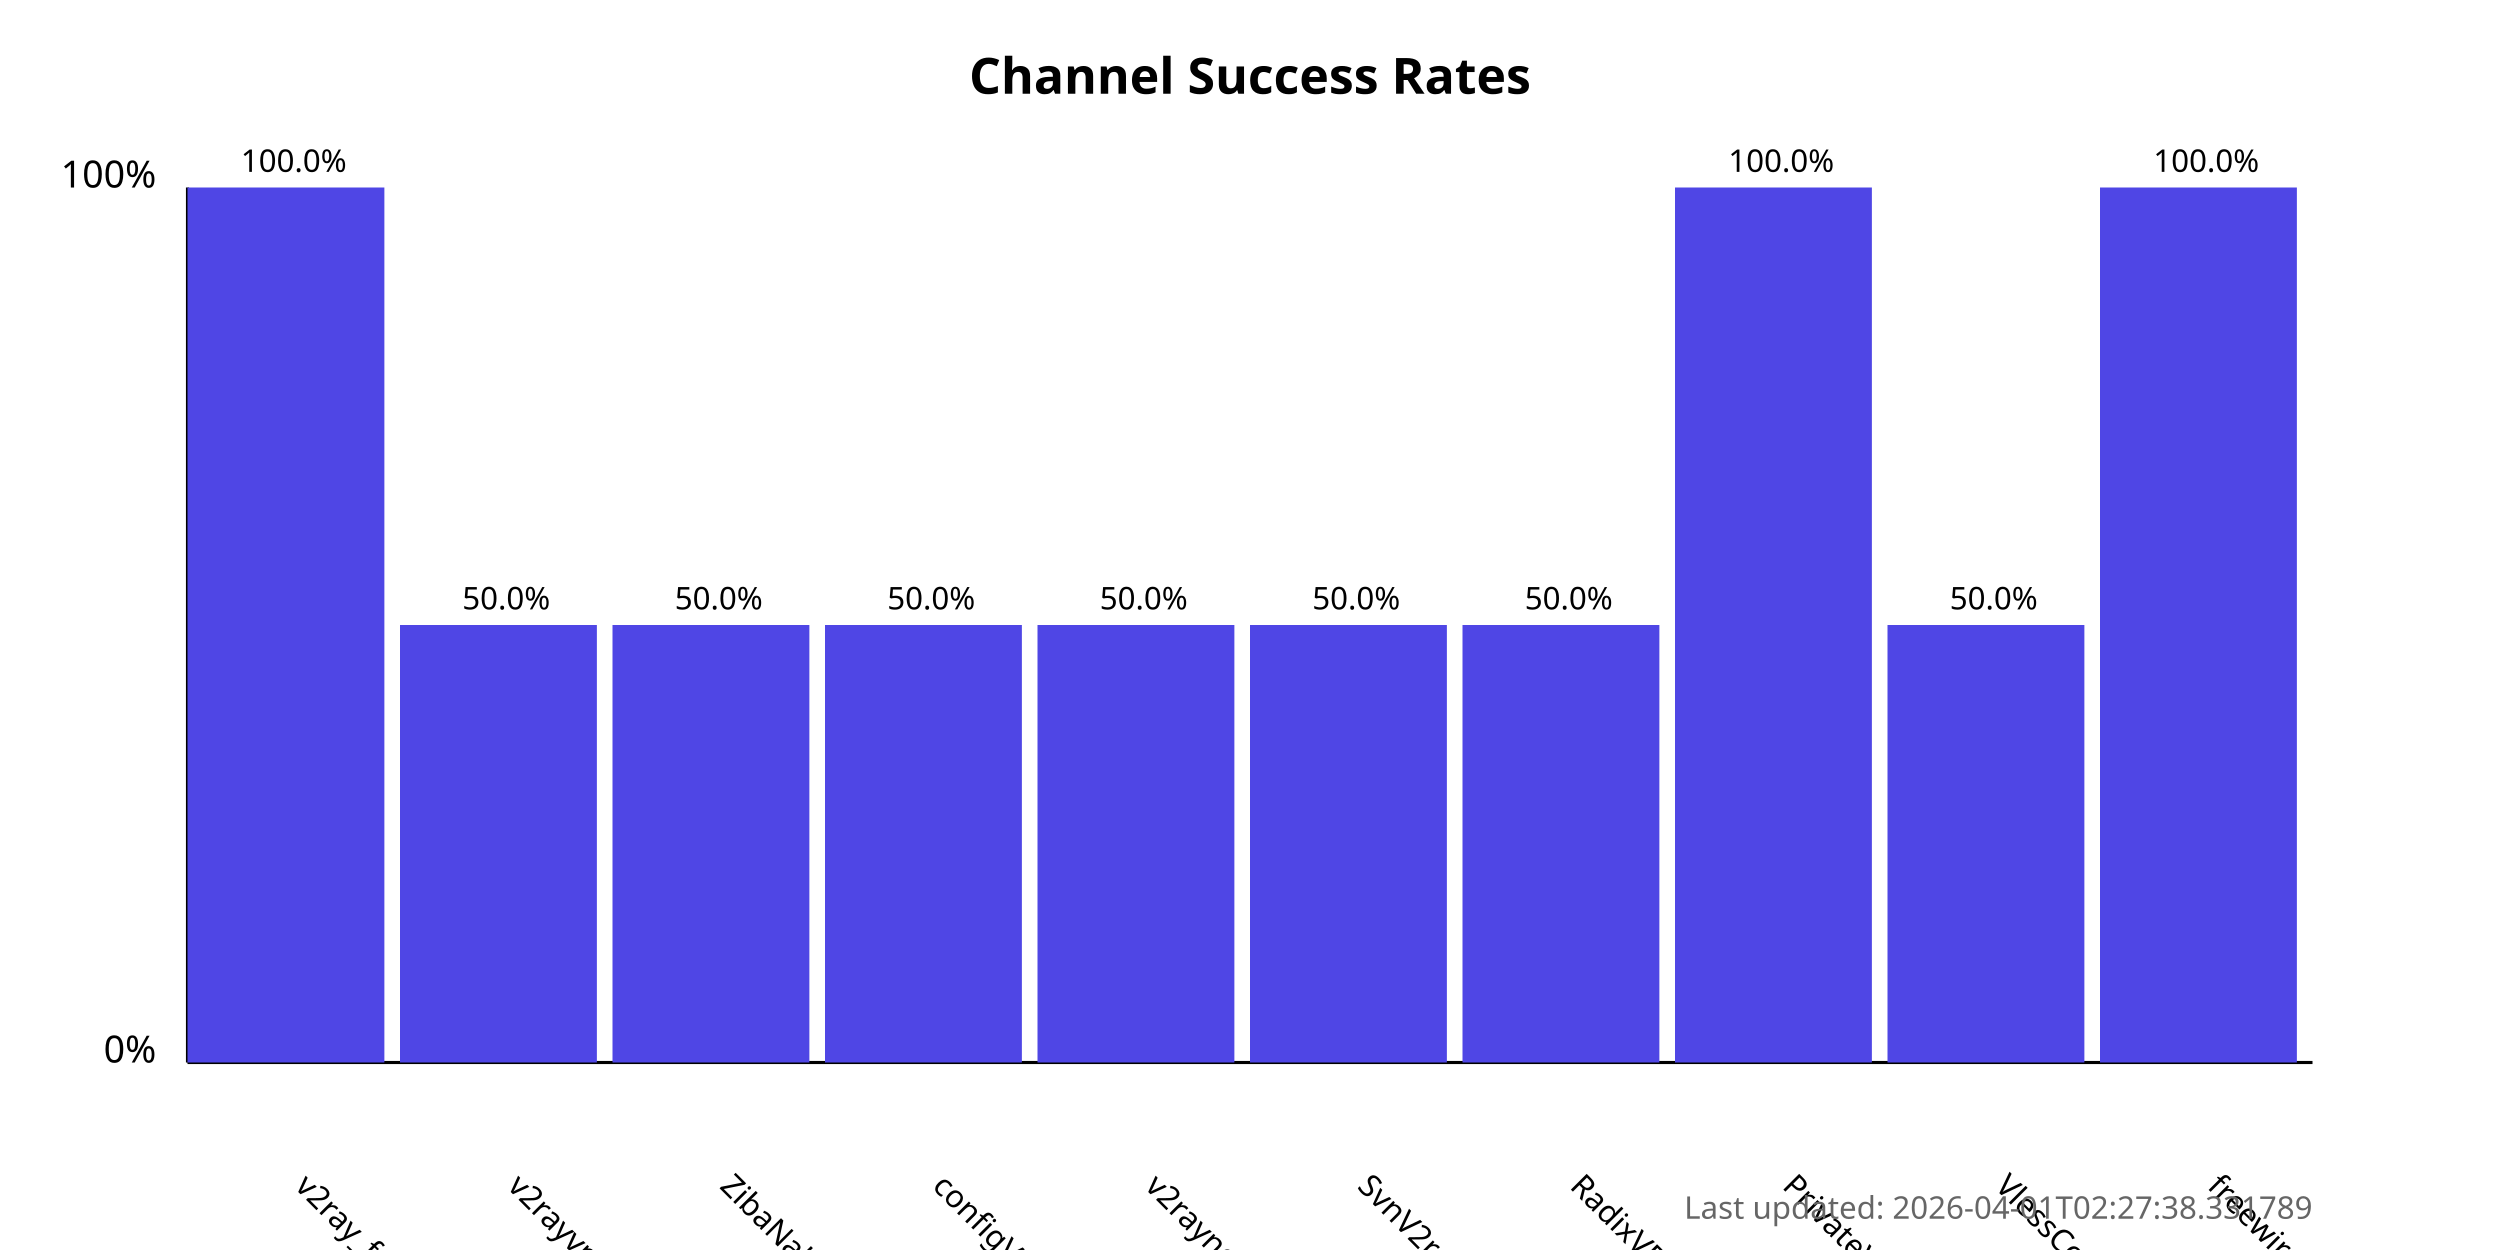
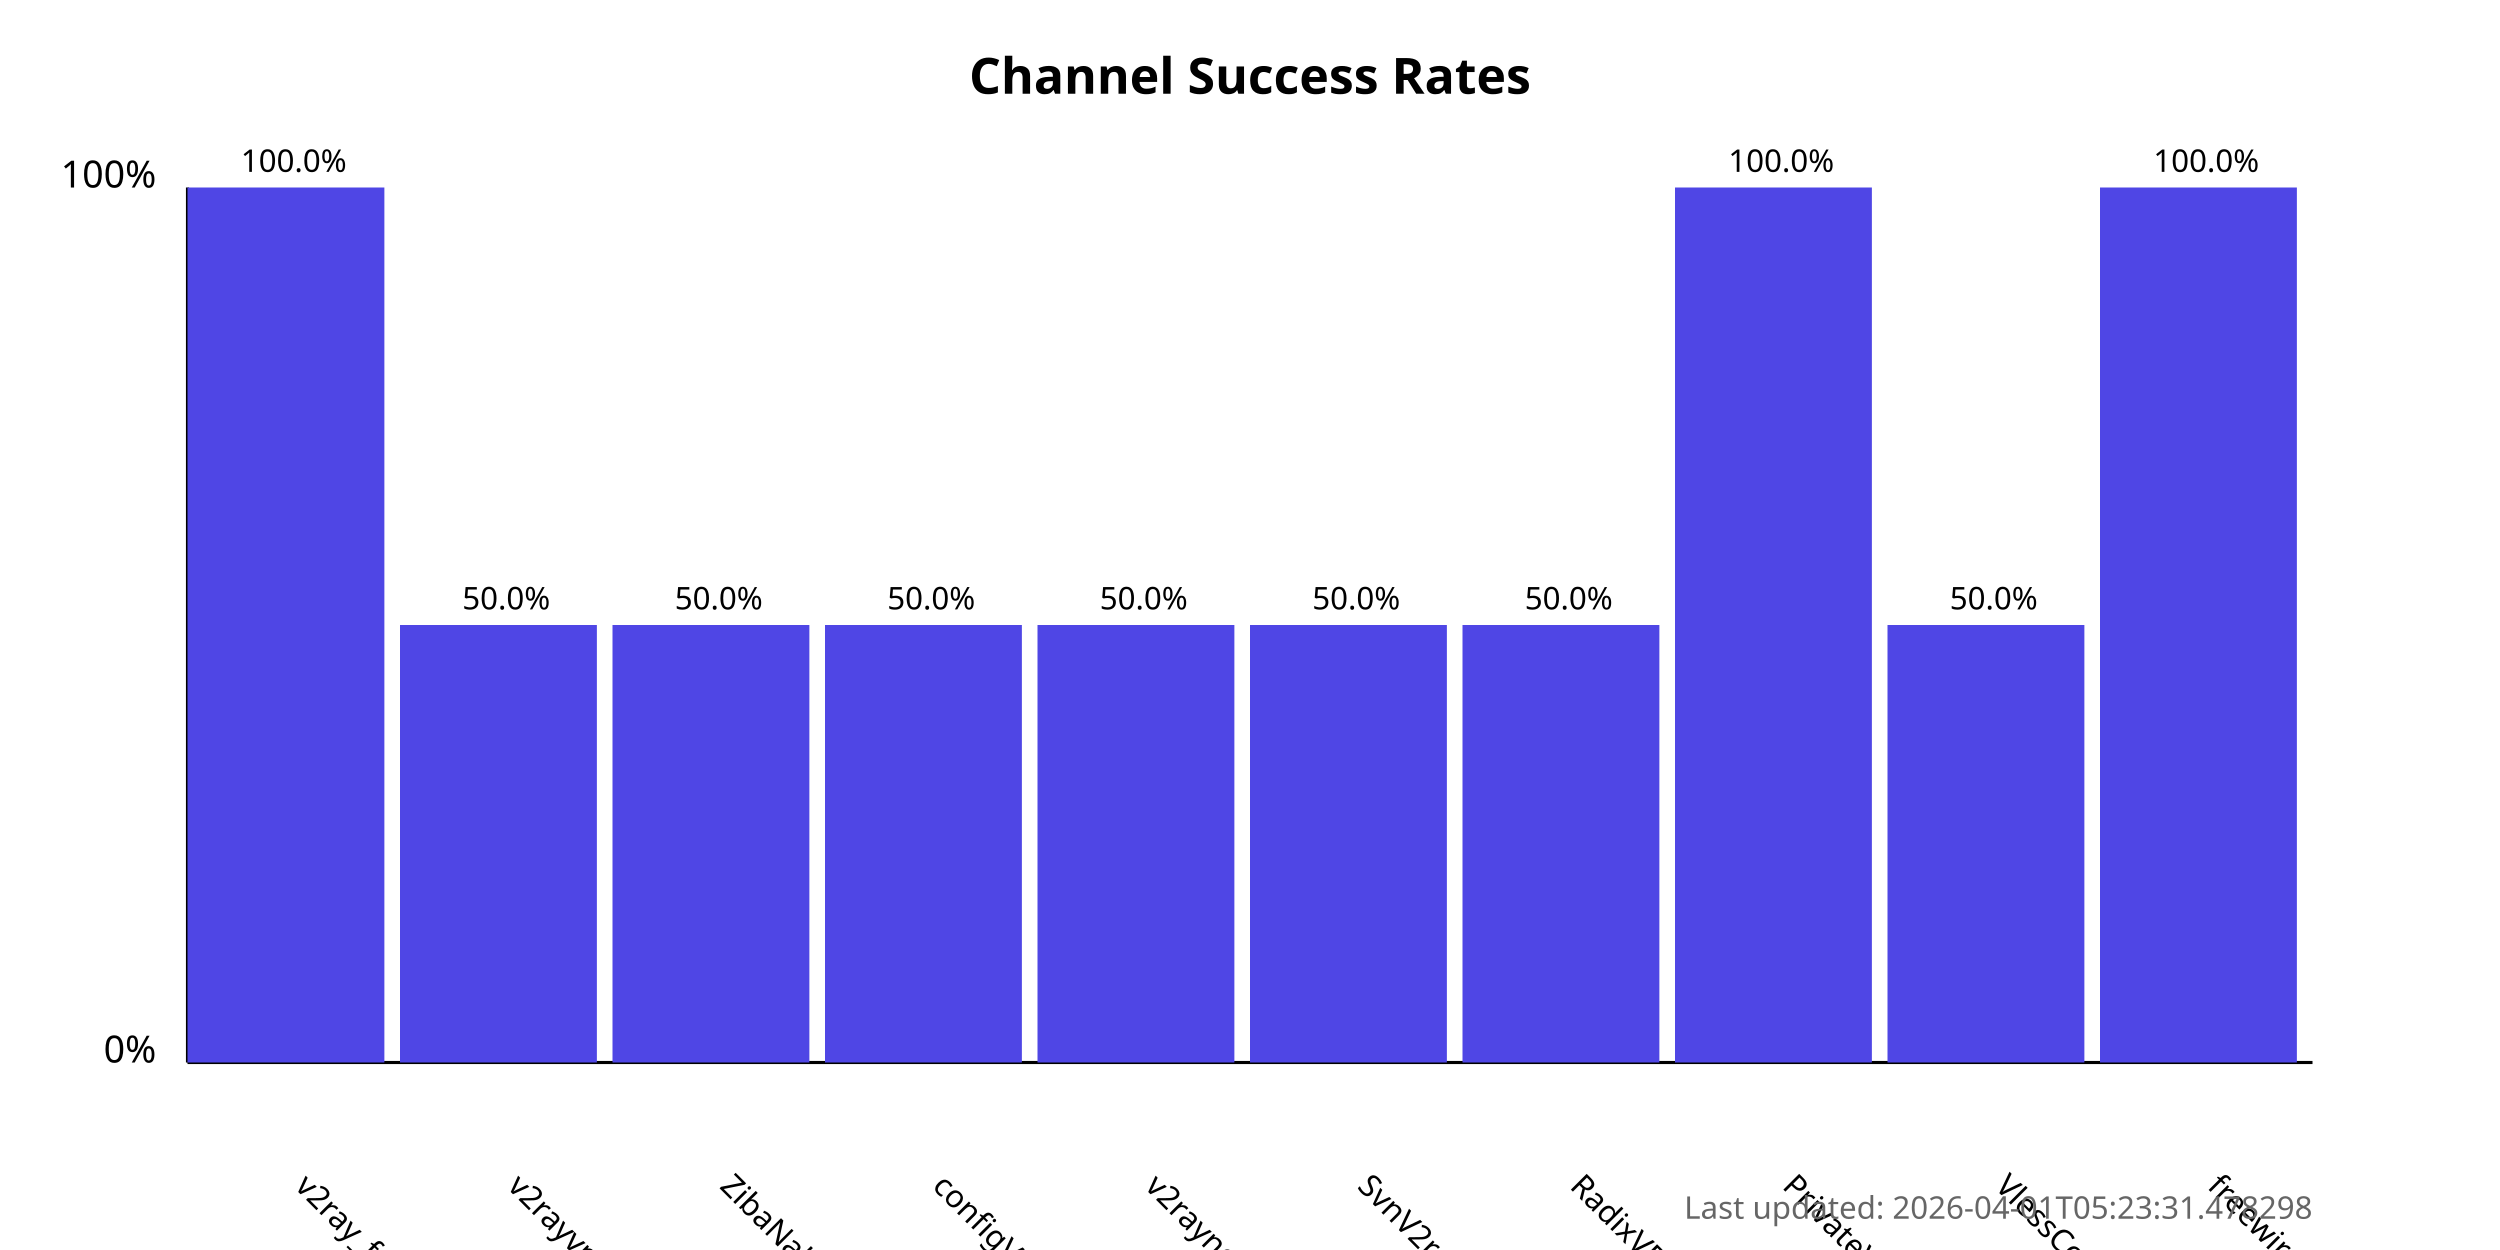
<svg xmlns="http://www.w3.org/2000/svg" width="800" height="400">
  <style>
            .chart-title { font: bold 16px sans-serif; }
            .axis-label { font: 12px sans-serif; }
            .tick-label { font: 10px sans-serif; }
            .bar { fill: #4f46e5; }
            .bar:hover { fill: #6366f1; }
            .timestamp { font: 10px sans-serif; fill: #666; }
        </style>
  <text x="400.0" y="30" text-anchor="middle" class="chart-title">
            Channel Success Rates
        </text>
  <line x1="60" y1="340" x2="60" y2="60" stroke="black" stroke-width="1" />
  <line x1="60" y1="340" x2="740" y2="340" stroke="black" stroke-width="1" />
  <text x="50" y="340" text-anchor="end" class="axis-label">0%</text>
  <text x="50" y="60" text-anchor="end" class="axis-label">100%</text>
  <g>
    <rect x="60" y="60.0" width="63.0" height="280.0" class="bar" />
    <text x="94.0" y="380" transform="rotate(45, 94.0, 380)" text-anchor="start" class="tick-label">
                v2ray_free_conf
            </text>
    <text x="94.0" y="55.0" text-anchor="middle" class="tick-label">
                100.0%
            </text>
  </g>
  <g>
    <rect x="128.0" y="200.0" width="63.0" height="140.0" class="bar" />
    <text x="162.0" y="380" transform="rotate(45, 162.0, 380)" text-anchor="start" class="tick-label">
                v2rayvpno
            </text>
    <text x="162.0" y="195.0" text-anchor="middle" class="tick-label">
                50.0%
            </text>
  </g>
  <g>
    <rect x="196.0" y="200.0" width="63.0" height="140.0" class="bar" />
    <text x="230.0" y="380" transform="rotate(45, 230.0, 380)" text-anchor="start" class="tick-label">
                ZibaNabz
            </text>
    <text x="230.0" y="195.0" text-anchor="middle" class="tick-label">
                50.0%
            </text>
  </g>
  <g>
    <rect x="264.0" y="200.0" width="63.0" height="140.0" class="bar" />
    <text x="298.0" y="380" transform="rotate(45, 298.0, 380)" text-anchor="start" class="tick-label">
                configV2rayForFree
            </text>
    <text x="298.0" y="195.0" text-anchor="middle" class="tick-label">
                50.0%
            </text>
  </g>
  <g>
    <rect x="332.0" y="200.0" width="63.0" height="140.0" class="bar" />
    <text x="366.0" y="380" transform="rotate(45, 366.0, 380)" text-anchor="start" class="tick-label">
                v2rayngvpn
            </text>
    <text x="366.0" y="195.0" text-anchor="middle" class="tick-label">
                50.0%
            </text>
  </g>
  <g>
    <rect x="400.0" y="200.0" width="63.0" height="140.0" class="bar" />
    <text x="434.0" y="380" transform="rotate(45, 434.0, 380)" text-anchor="start" class="tick-label">
                SvnV2ray
            </text>
    <text x="434.0" y="195.0" text-anchor="middle" class="tick-label">
                50.0%
            </text>
  </g>
  <g>
    <rect x="468.0" y="200.0" width="63.0" height="140.0" class="bar" />
    <text x="502.0" y="380" transform="rotate(45, 502.0, 380)" text-anchor="start" class="tick-label">
                RadixVPN
            </text>
    <text x="502.0" y="195.0" text-anchor="middle" class="tick-label">
                50.0%
            </text>
  </g>
  <g>
    <rect x="536.0" y="60.0" width="63.0" height="280.0" class="bar" />
    <text x="570.0" y="380" transform="rotate(45, 570.0, 380)" text-anchor="start" class="tick-label">
                PrivateVPNs
            </text>
    <text x="570.0" y="55.0" text-anchor="middle" class="tick-label">
                100.0%
            </text>
  </g>
  <g>
    <rect x="604.0" y="200.0" width="63.0" height="140.0" class="bar" />
    <text x="638.0" y="380" transform="rotate(45, 638.0, 380)" text-anchor="start" class="tick-label">
                VlessConfig
            </text>
    <text x="638.0" y="195.0" text-anchor="middle" class="tick-label">
                50.0%
            </text>
  </g>
  <g>
    <rect x="672.0" y="60.0" width="63.0" height="280.0" class="bar" />
    <text x="706.0" y="380" transform="rotate(45, 706.0, 380)" text-anchor="start" class="tick-label">
                freewireguard
            </text>
    <text x="706.0" y="55.0" text-anchor="middle" class="tick-label">
                100.0%
            </text>
  </g>
  <text x="740" y="390" text-anchor="end" class="timestamp">
-             Last updated: 2026-04-01T02:27:38.331789
+             Last updated: 2026-04-01T05:23:31.478298
        </text>
</svg>
